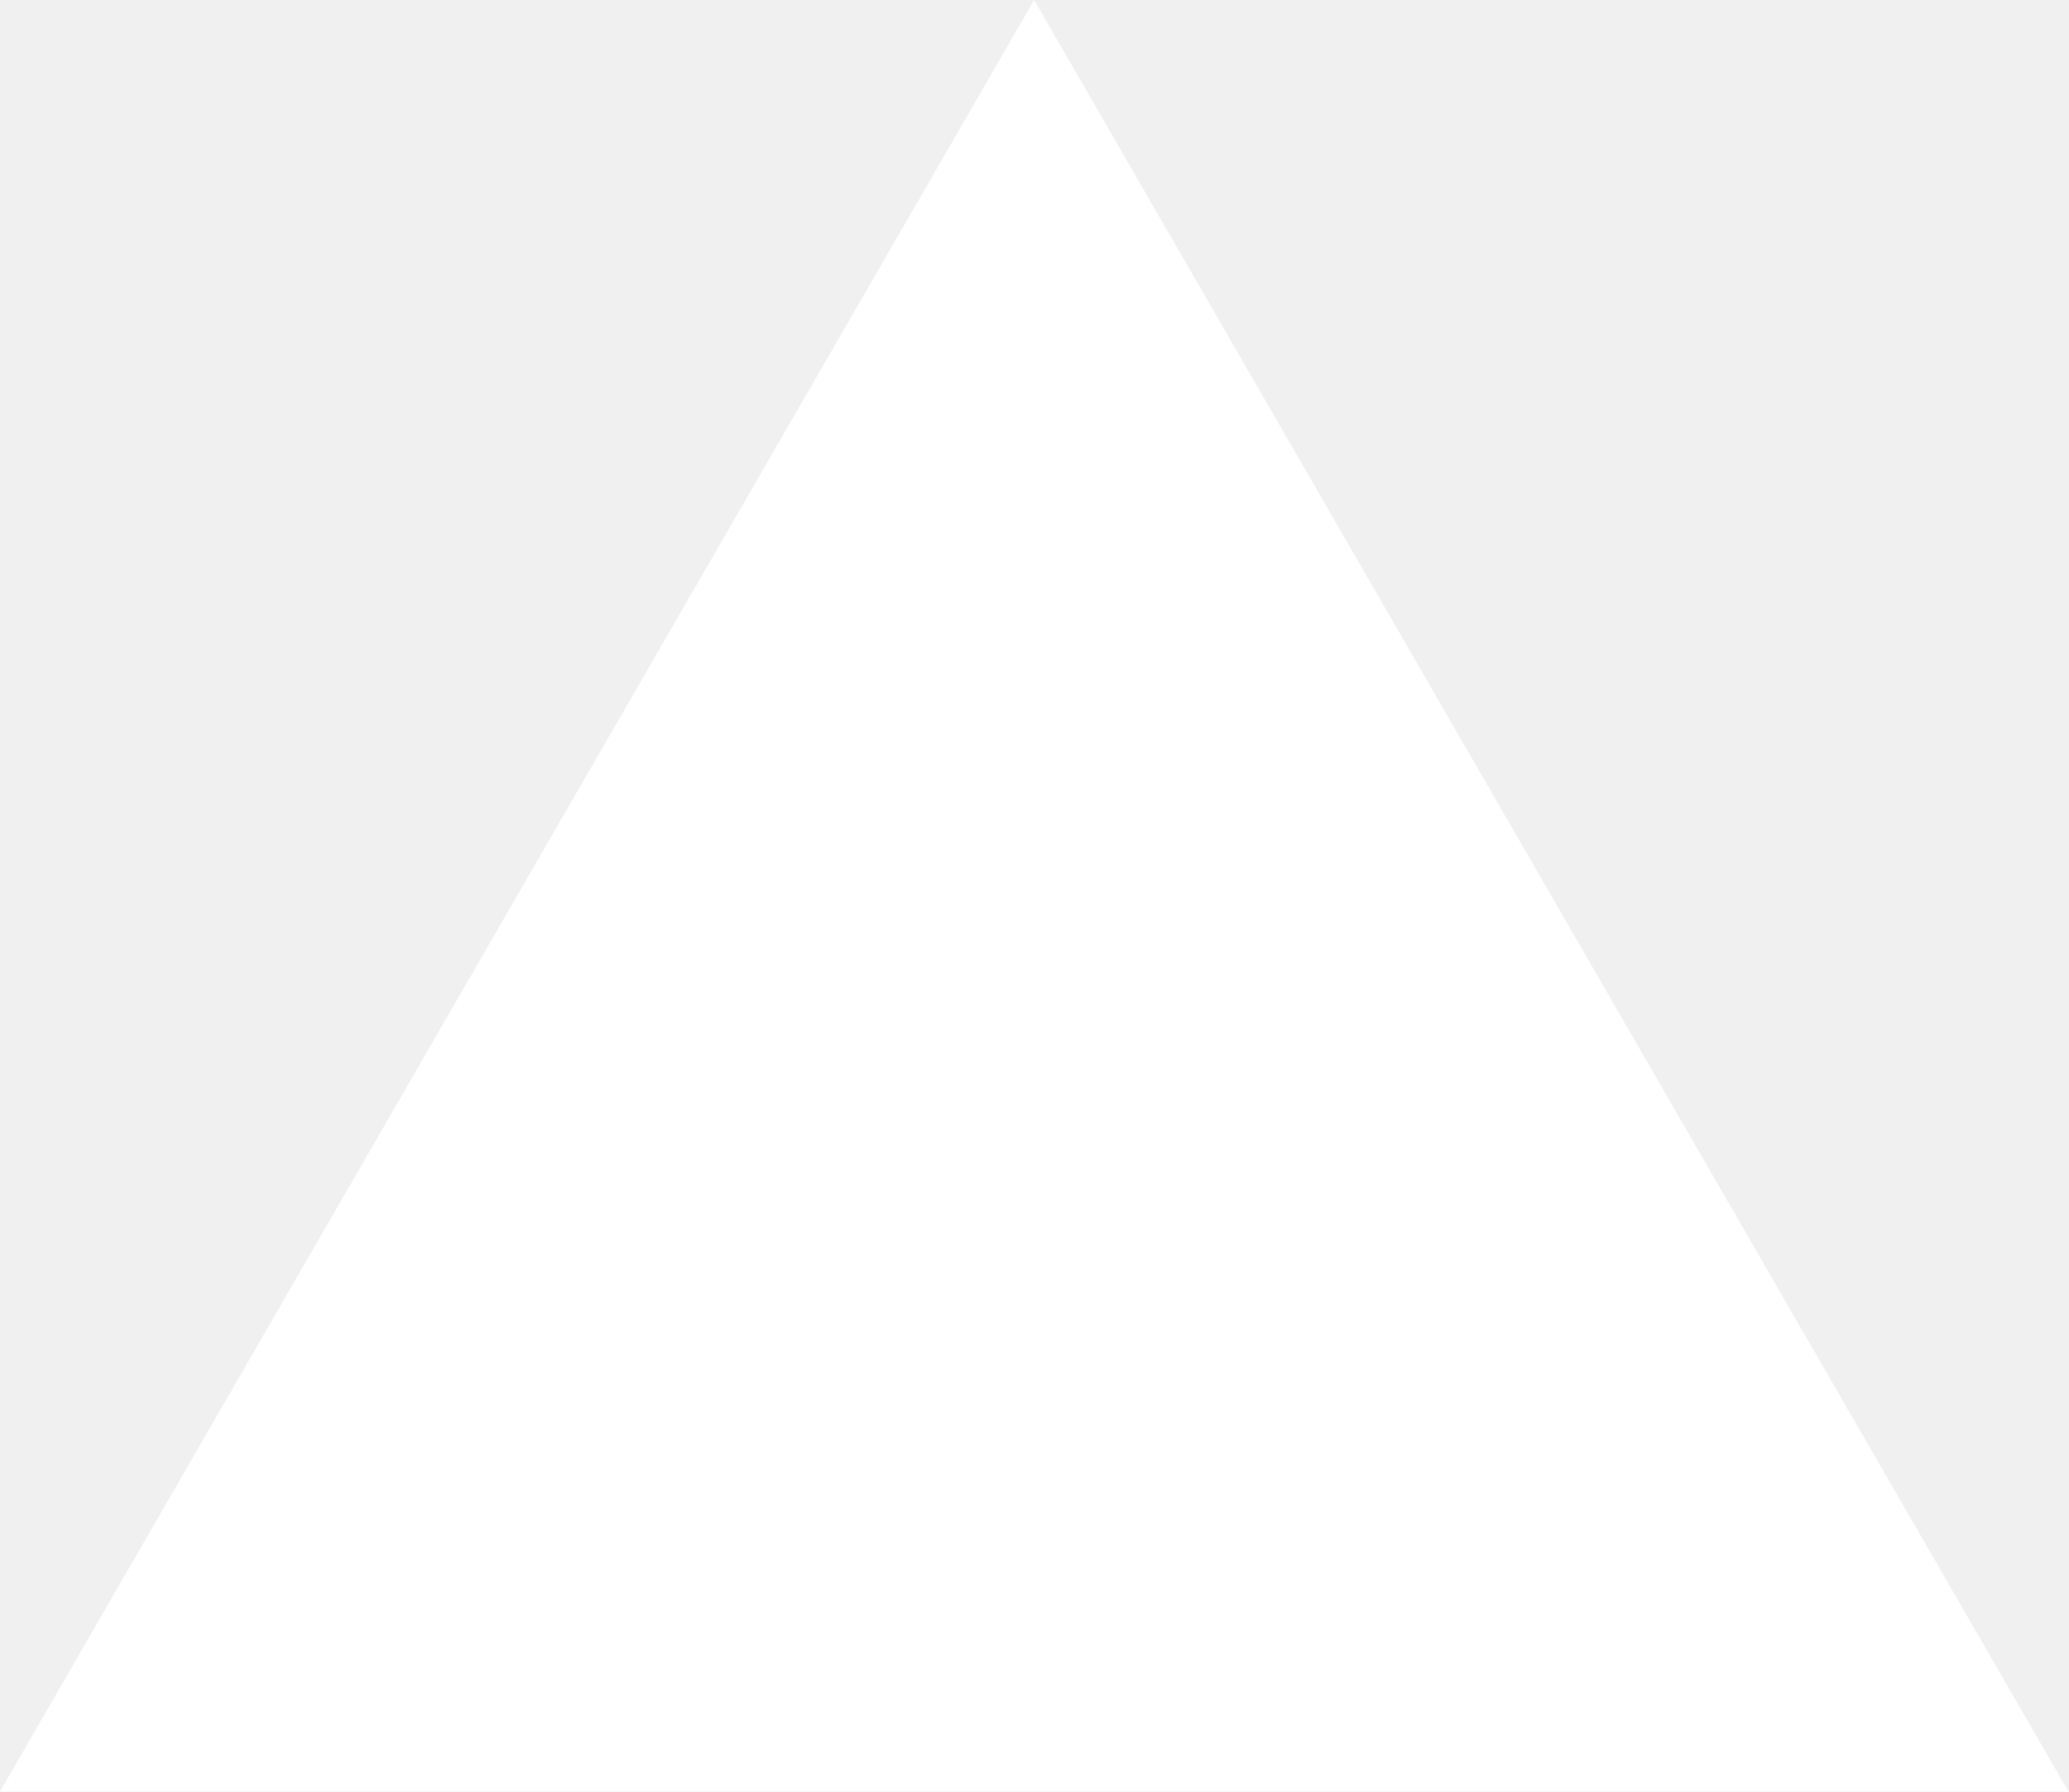
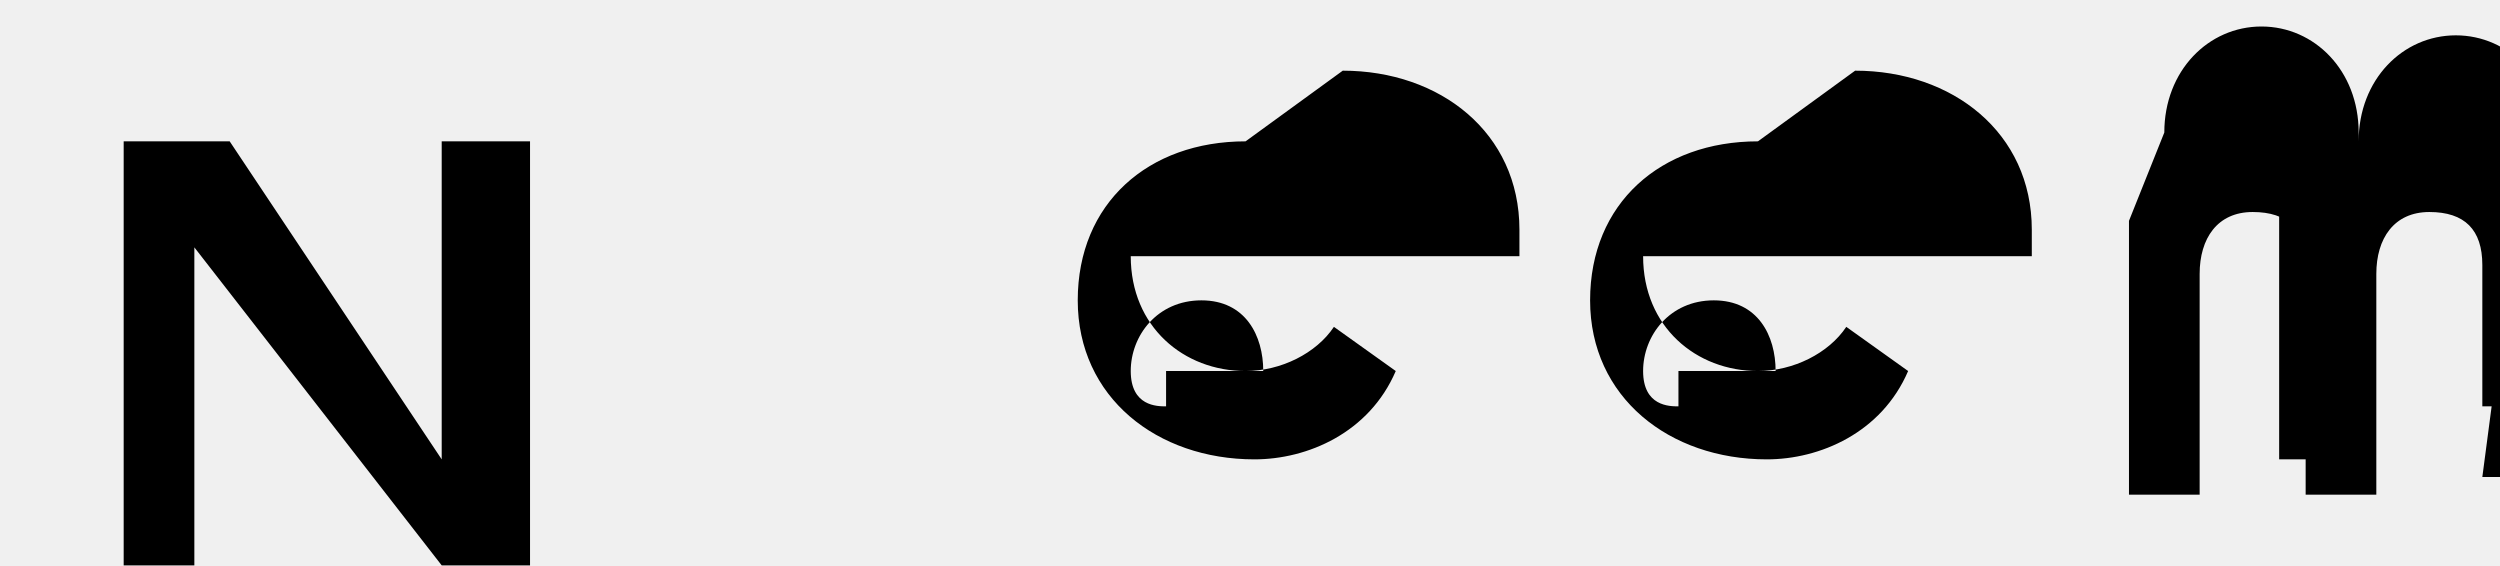
- <svg xmlns="http://www.w3.org/2000/svg" fill="none" viewBox="0 0 1155 1000">
-   <path d="m577.3 0 577.4 1000H0z" fill="#fff" />
+ <svg xmlns="http://www.w3.org/2000/svg" fill="none" viewBox="0 0 283 64">
+   <path fill="black" d="M141 16c-11 0-19 7-19 18s9 18 20 18c6 0 13-3 16-10l-7-5c-2 3-6 5-10 5-7 0-13-5-13-13h44v-3c0-11-9-18-20-18Zm-9 30c-1 0-4 0-4-4 0-4 3-8 8-8 5 0 7 4 7 8h-11Zm67-30c-11 0-19 7-19 18s9 18 20 18c6 0 13-3 16-10l-7-5c-2 3-6 5-10 5-7 0-13-5-13-13h44v-3c0-11-9-18-20-18Zm-9 30c-1 0-4 0-4-4 0-4 3-8 8-8 5 0 7 4 7 8h-11Zm96-30v18c0-7-4-12-10-12-6 0-10 5-10 12v18h-8V16h8v4c3-3 7-4 10-4 8 0 13 6 13 15v23h-8Zm-41-1c0-7 5-12 11-12s11 5 11 12v1c0-7 5-12 11-12s11 5 11 12v30h-8V30c0-4-2-6-6-6s-6 3-6 7v25h-8V30c0-4-2-6-6-6s-6 3-6 7v25h-8V25ZM60 16v48h-8V16h8Zm-34 0 24 36V16h8v48h-8L22 28v36h-8V16h8Z" />
</svg>
